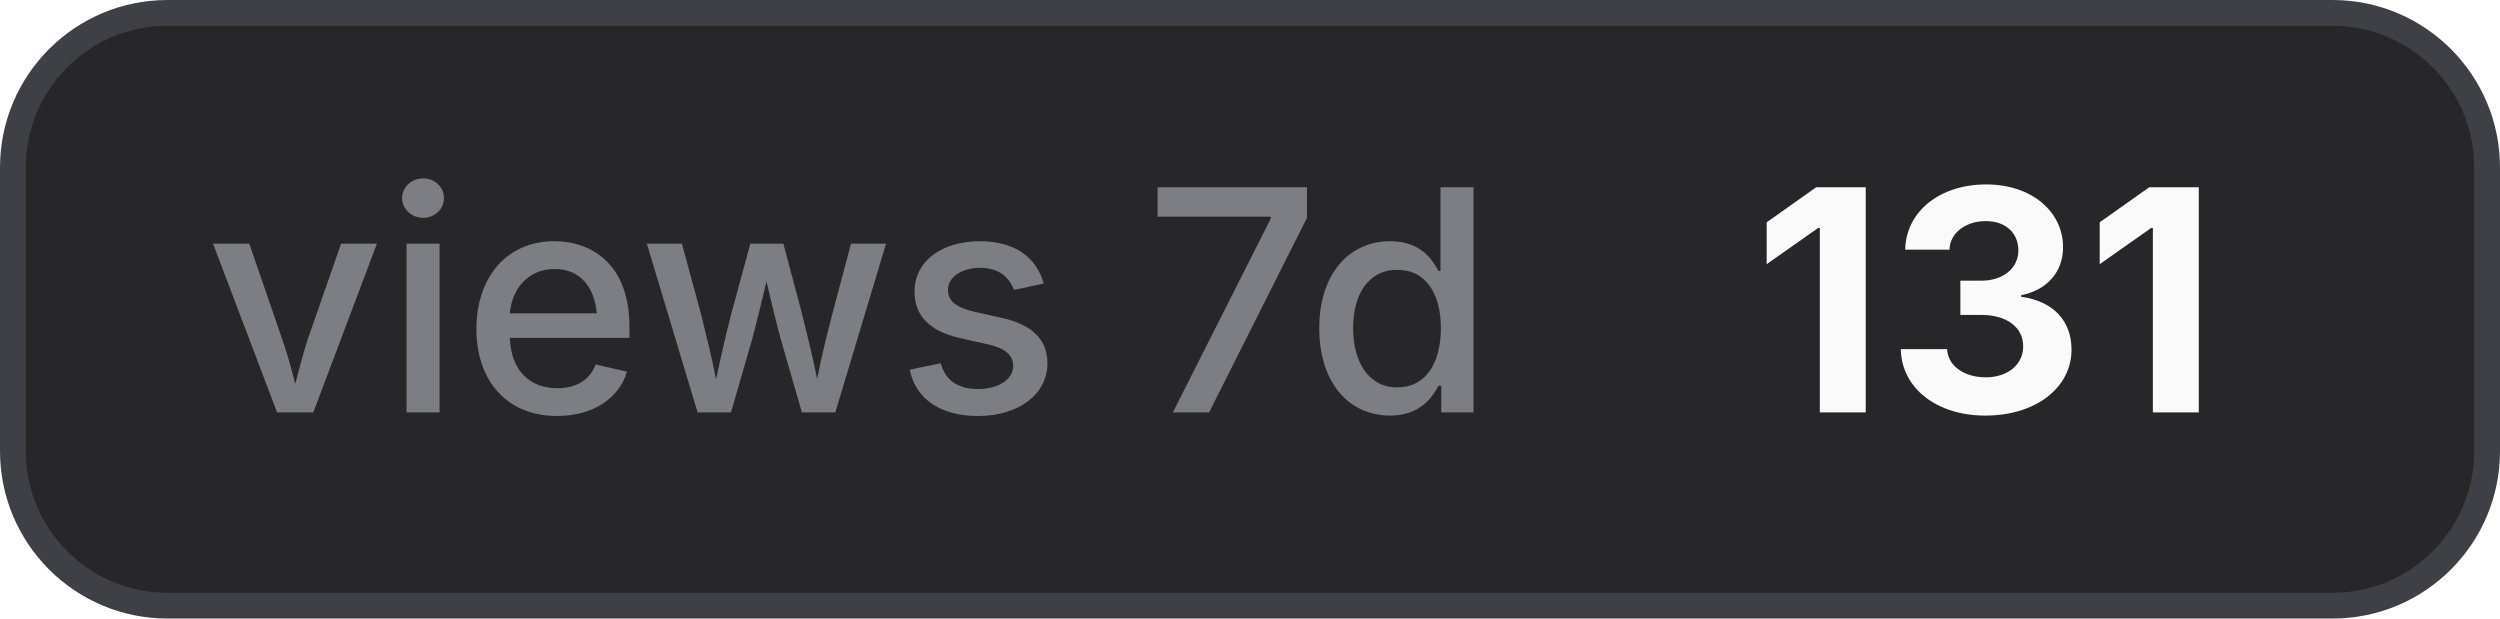
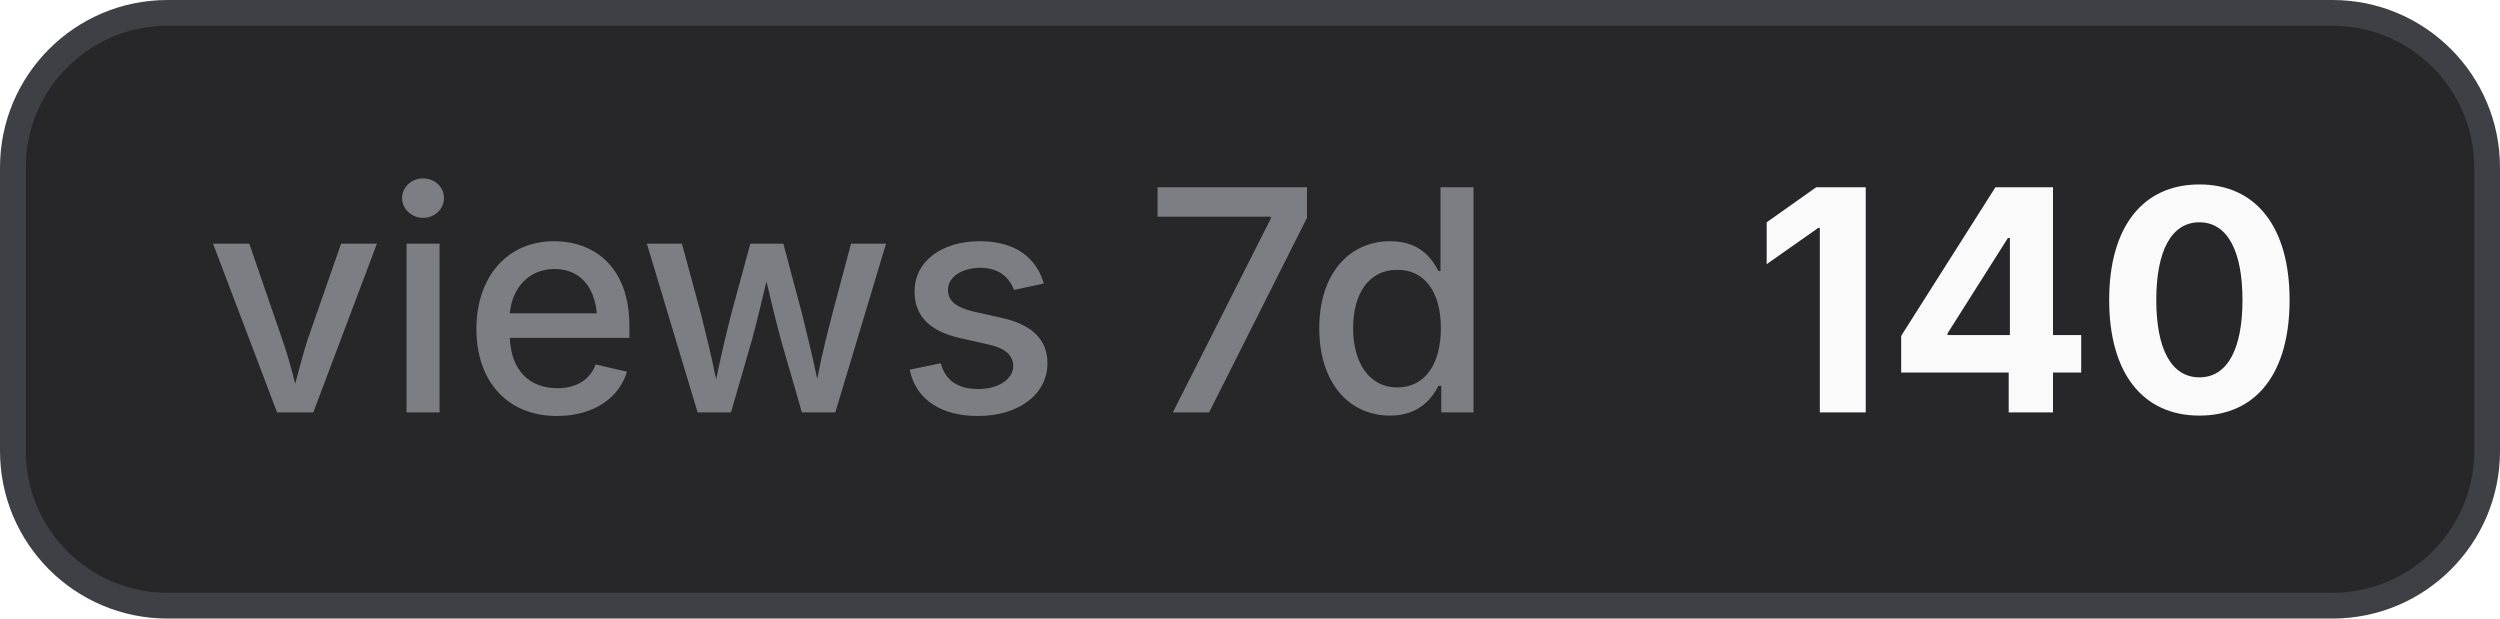
- <svg xmlns="http://www.w3.org/2000/svg" width="97" height="24" viewBox="0 0 97 24" role="img" aria-label="views 7d: 131">
+ <svg xmlns="http://www.w3.org/2000/svg" width="97" height="24" viewBox="0 0 97 24" role="img" aria-label="views 7d: 140">
  <style>
    .bg { fill: #27272a; stroke: #3f3f46; }
    .border { stroke: #3f3f46; }
    .label { fill: #a1a1aa; fill-opacity: 0.7; }
    .value { fill: #fafafa; }
    .icon { color: #fafafa; }
    @media (prefers-color-scheme: light) {
      .bg { fill: #f4f4f5; stroke: #d4d4d8; }
      .border { stroke: #d4d4d8; }
      .label { fill: #71717a; }
      .value { fill: #18181b; }
      .icon { color: #18181b; }
    }
  </style>
  <rect class="bg" x="0.5" y="0.5" width="96" height="23" rx="6" stroke-width="1" />
  <text class="label" x="8" y="16" font-family="Inter,ui-sans-serif,system-ui,-apple-system,BlinkMacSystemFont,Segoe UI,sans-serif" font-size="12" font-weight="500">views 7d</text>
-   <text class="value" x="68" y="16" font-family="Inter,ui-sans-serif,system-ui,-apple-system,BlinkMacSystemFont,Segoe UI,sans-serif" font-size="12" font-weight="700">131</text>
+   <text class="value" x="68" y="16" font-family="Inter,ui-sans-serif,system-ui,-apple-system,BlinkMacSystemFont,Segoe UI,sans-serif" font-size="12" font-weight="700">140</text>
</svg>
